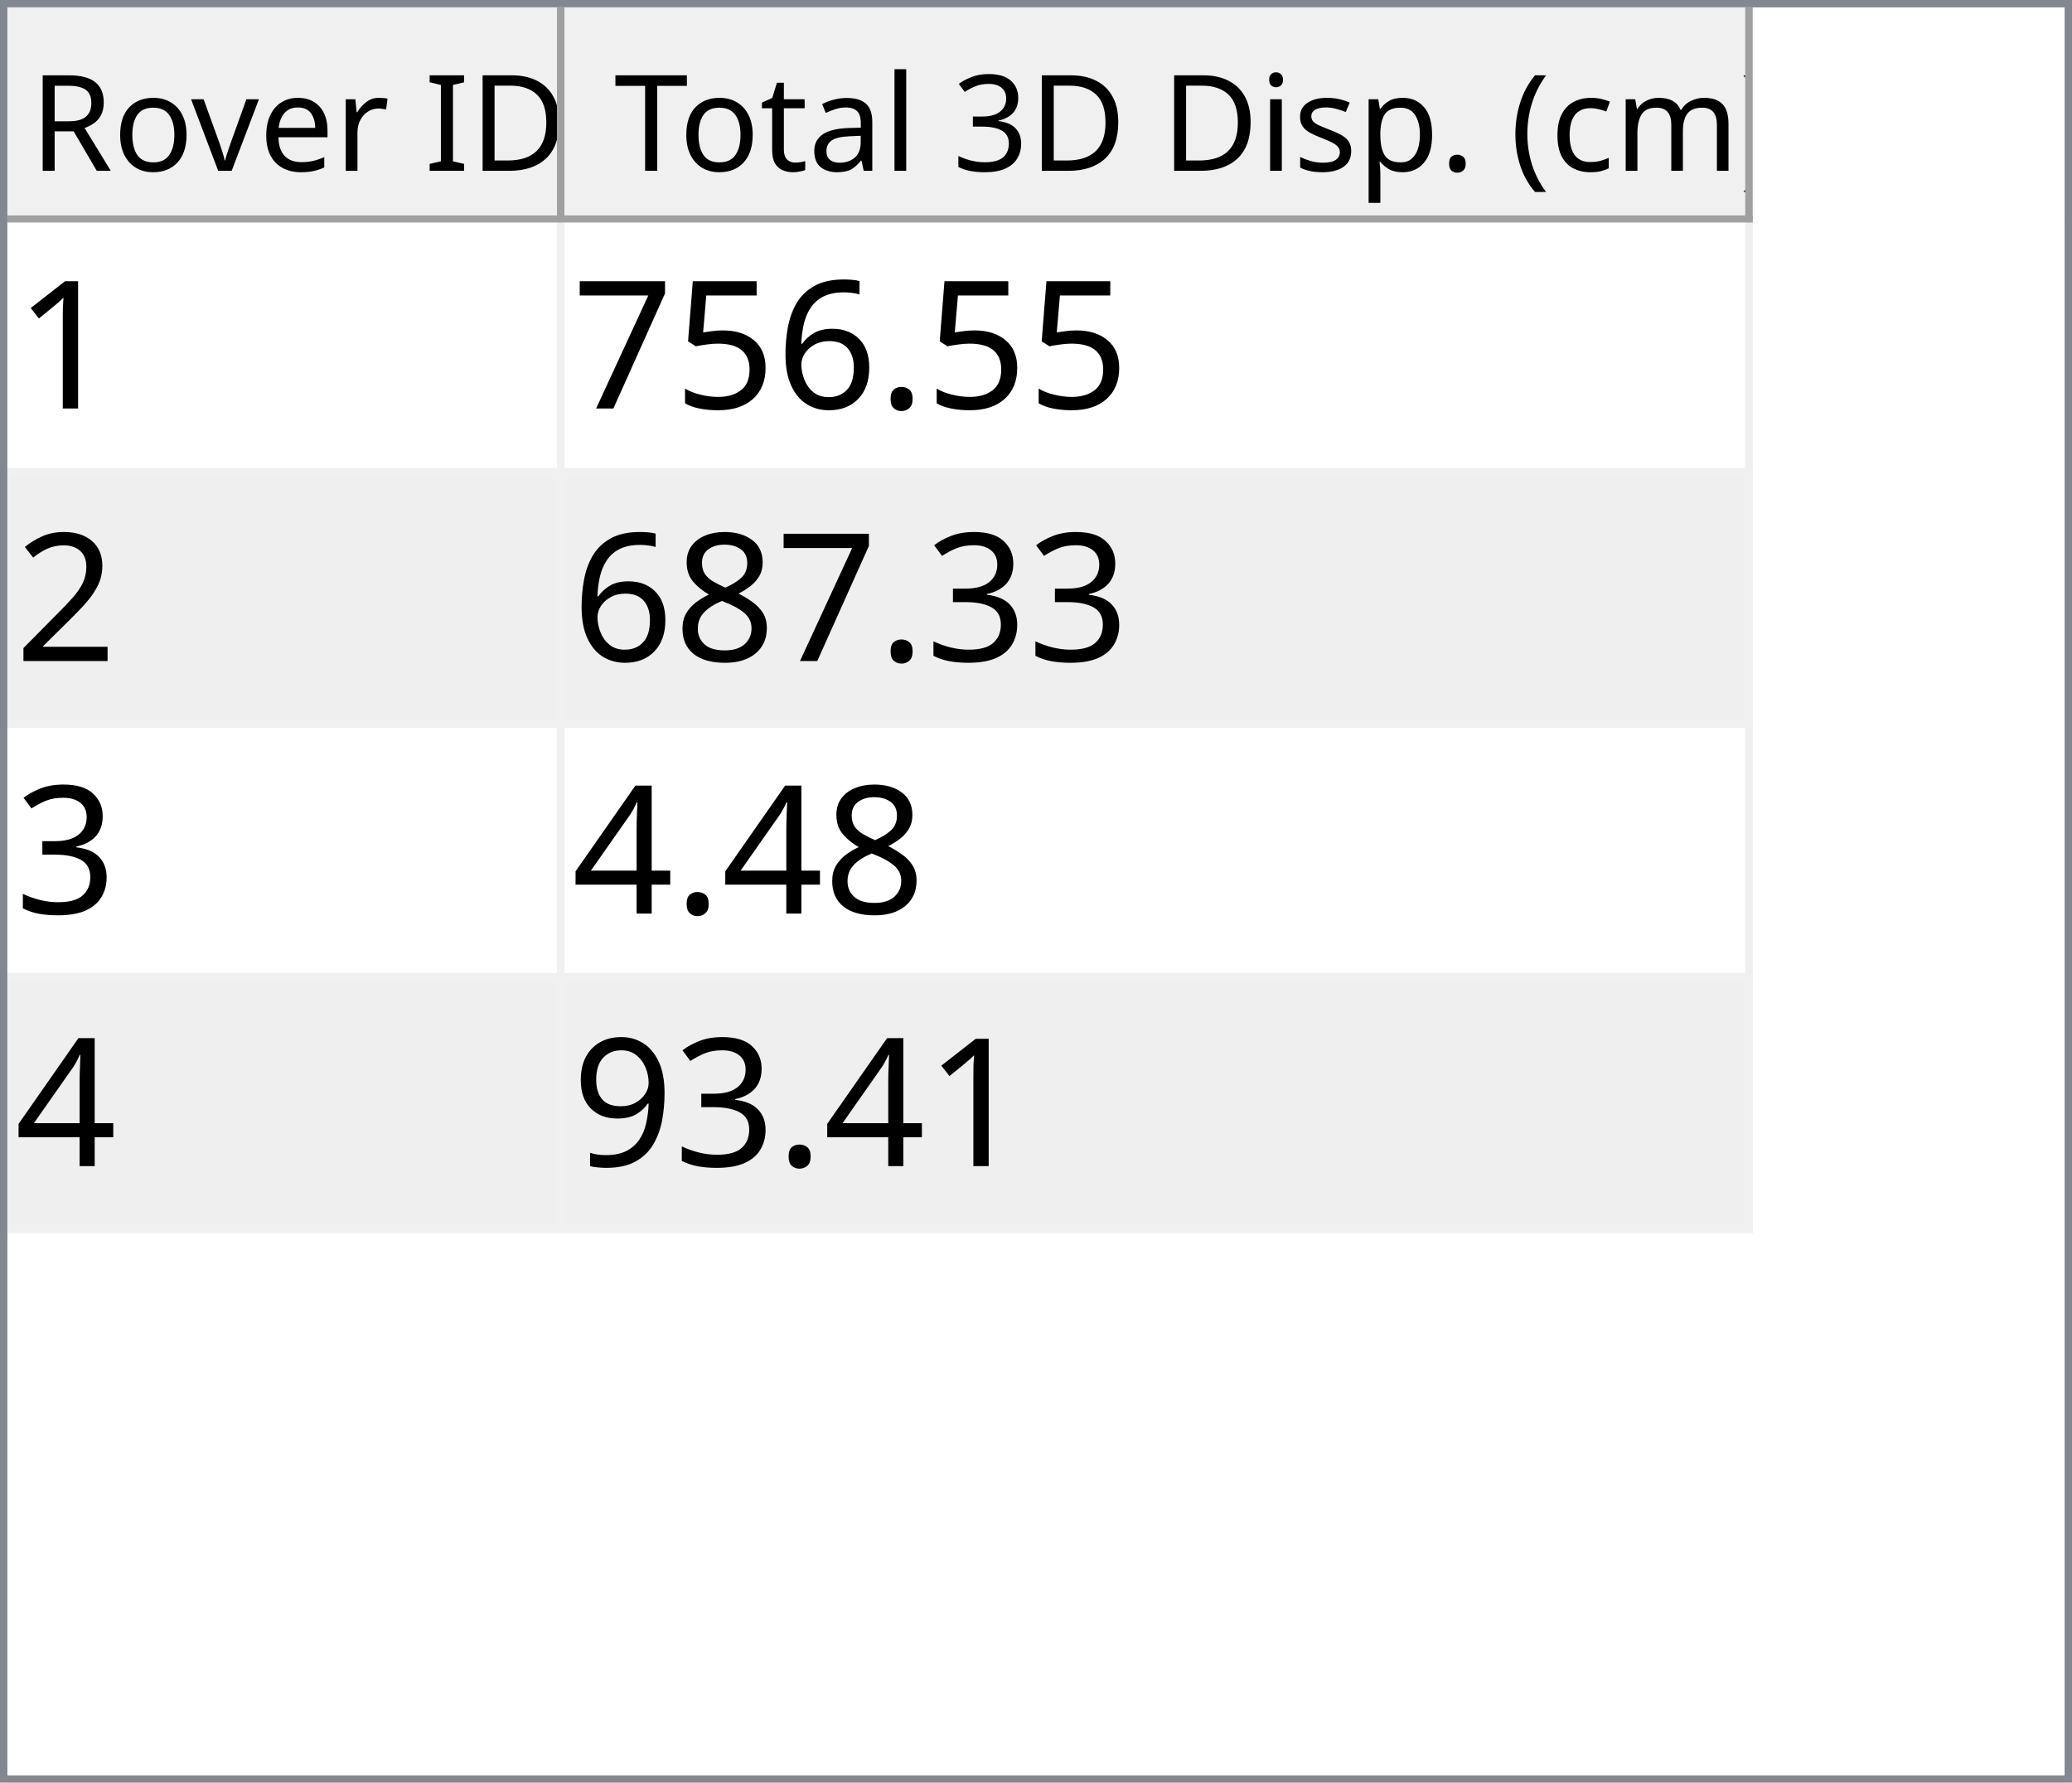
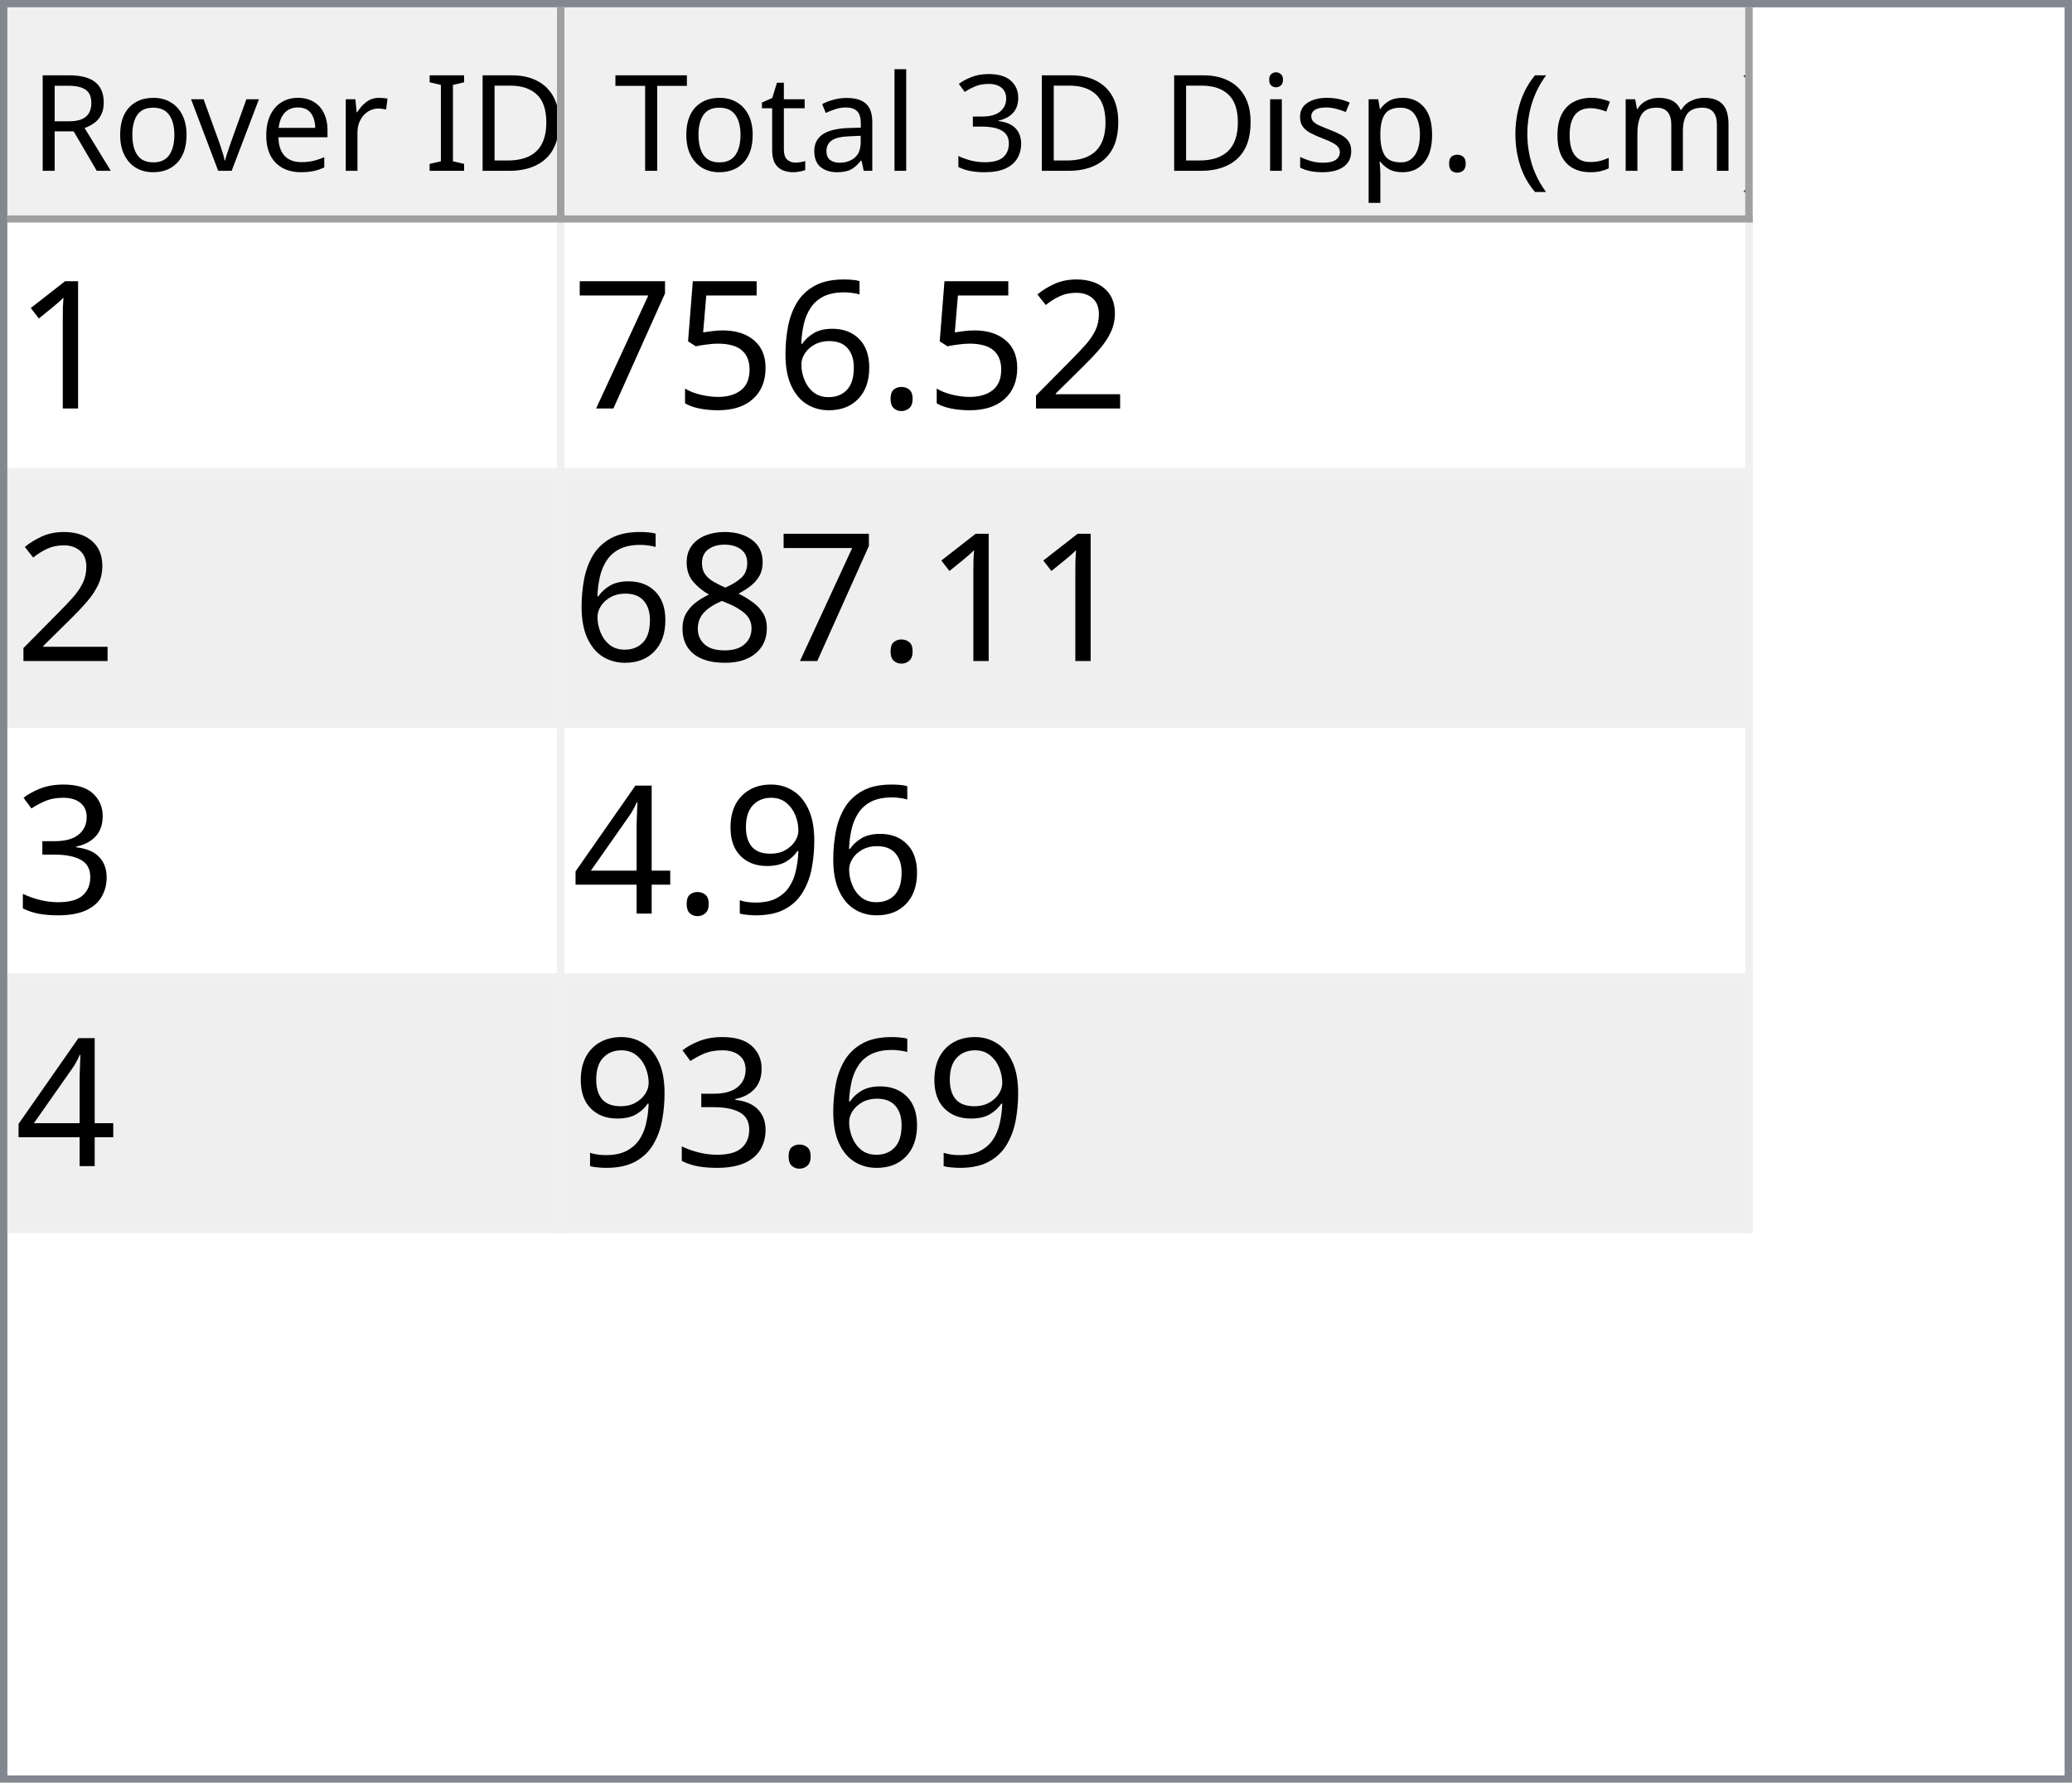
<svg xmlns="http://www.w3.org/2000/svg" style="fill-opacity:1; color-rendering:auto; color-interpolation:auto; text-rendering:auto; stroke:black; stroke-linecap:square; stroke-miterlimit:10; shape-rendering:auto; stroke-opacity:1; fill:black; stroke-dasharray:none; font-weight:normal; stroke-width:1; font-family:'Dialog'; font-style:normal; stroke-linejoin:miter; font-size:12px; stroke-dashoffset:0; image-rendering:auto;" width="279" height="240">
  <defs id="genericDefs" />
  <g>
    <defs id="defs1">
      <clipPath clipPathUnits="userSpaceOnUse" id="clipPath1">
        <path d="M0 0 L279 0 L279 240 L0 240 L0 0 Z" />
      </clipPath>
      <clipPath clipPathUnits="userSpaceOnUse" id="clipPath2">
        <path d="M0 0 L0 240 L279 240 L279 0 Z" />
      </clipPath>
      <clipPath clipPathUnits="userSpaceOnUse" id="clipPath3">
        <path d="M0 0 L0 29 L277 29 L277 0 Z" />
      </clipPath>
      <clipPath clipPathUnits="userSpaceOnUse" id="clipPath4">
        <path d="M0 0 L0 29 L75 29 L75 0 Z" />
      </clipPath>
      <clipPath clipPathUnits="userSpaceOnUse" id="clipPath5">
        <path d="M1 1 L1 28 L74 28 L74 1 Z" />
      </clipPath>
      <clipPath clipPathUnits="userSpaceOnUse" id="clipPath6">
        <path d="M0 0 L0 27 L73 27 L73 0 Z" />
      </clipPath>
      <clipPath clipPathUnits="userSpaceOnUse" id="clipPath7">
        <path d="M-0.5 -0.5 L-0.5 28.5 L74.5 28.5 L74.5 -0.5 Z" />
      </clipPath>
      <clipPath clipPathUnits="userSpaceOnUse" id="clipPath8">
        <path d="M0 0 L0 29 L160 29 L160 0 Z" />
      </clipPath>
      <clipPath clipPathUnits="userSpaceOnUse" id="clipPath9">
        <path d="M1 1 L1 28 L159 28 L159 1 Z" />
      </clipPath>
      <clipPath clipPathUnits="userSpaceOnUse" id="clipPath10">
        <path d="M0 0 L0 27 L158 27 L158 0 Z" />
      </clipPath>
      <clipPath clipPathUnits="userSpaceOnUse" id="clipPath11">
        <path d="M-0.5 -0.5 L-0.5 28.5 L159.5 28.5 L159.5 -0.5 Z" />
      </clipPath>
      <clipPath clipPathUnits="userSpaceOnUse" id="clipPath12">
        <path d="M0 0 L0 209 L277 209 L277 0 Z" />
      </clipPath>
      <clipPath clipPathUnits="userSpaceOnUse" id="clipPath13">
        <path d="M0 0 L0 136 L235 136 L235 0 Z" />
      </clipPath>
      <clipPath clipPathUnits="userSpaceOnUse" id="clipPath14">
        <path d="M-0.5 -0.5 L-0.5 135.5 L234.5 135.5 L234.5 -0.5 Z" />
      </clipPath>
      <clipPath clipPathUnits="userSpaceOnUse" id="clipPath15">
        <path d="M0 0 L0 33 L74 33 L74 0 Z" />
      </clipPath>
      <clipPath clipPathUnits="userSpaceOnUse" id="clipPath16">
        <path d="M0 0 L0 33 L159 33 L159 0 Z" />
      </clipPath>
      <font horiz-adv-x="64.551" id="font1">
        <font-face ascent="107.91" descent="25.098" units-per-em="100" style="font-style:normal; font-family:Segoe UI; font-weight:normal;" />
        <missing-glyph horiz-adv-x="64.551" d="M8.109 0 L8.109 68.266 L56.453 68.266 L56.453 0 L8.109 0 ZM15.328 7.234 L49.219 7.234 L49.219 61.031 L15.328 61.031 L15.328 7.234 Z" />
        <glyph unicode="D" horiz-adv-x="70.117" d="M9.188 0 L9.188 70.016 L28.516 70.016 Q65.531 70.016 65.531 35.891 Q65.531 19.672 55.25 9.836 Q44.969 0 27.734 0 L9.188 0 ZM17.391 62.594 L17.391 7.422 L27.828 7.422 Q41.609 7.422 49.273 14.797 Q56.938 22.172 56.938 35.688 Q56.938 62.594 28.328 62.594 L17.391 62.594 Z" />
        <glyph unicode="I" horiz-adv-x="26.611" d="M17.391 0 L9.188 0 L9.188 70.016 L17.391 70.016 L17.391 0 Z" />
        <glyph unicode=" " horiz-adv-x="27.393" d="" />
        <glyph unicode="r" horiz-adv-x="34.766" d="M34.188 41.891 Q32.078 43.5 28.125 43.5 Q23 43.5 19.555 38.672 Q16.109 33.844 16.109 25.484 L16.109 0 L8.109 0 L8.109 50 L16.109 50 L16.109 39.703 L16.312 39.703 Q18.016 44.969 21.531 47.922 Q25.047 50.875 29.391 50.875 Q32.516 50.875 34.188 50.203 L34.188 41.891 Z" />
        <glyph unicode="e" horiz-adv-x="52.295" d="M48.297 23 L12.984 23 Q13.188 14.656 17.484 10.109 Q21.781 5.562 29.297 5.562 Q37.75 5.562 44.828 11.141 L44.828 3.609 Q38.234 -1.172 27.391 -1.172 Q16.797 -1.172 10.742 5.641 Q4.688 12.453 4.688 24.812 Q4.688 36.469 11.305 43.82 Q17.922 51.172 27.734 51.172 Q37.547 51.172 42.922 44.828 Q48.297 38.484 48.297 27.203 L48.297 23 ZM40.094 29.781 Q40.047 36.719 36.75 40.578 Q33.453 44.438 27.594 44.438 Q21.922 44.438 17.969 40.383 Q14.016 36.328 13.094 29.781 L40.094 29.781 Z" />
        <glyph unicode="v" horiz-adv-x="47.9" d="M47.406 50 L27.484 0 L19.625 0 L0.688 50 L9.469 50 L22.172 13.672 Q23.578 9.672 23.922 6.688 L24.125 6.688 Q24.609 10.453 25.688 13.484 L38.969 50 L47.406 50 Z" />
        <glyph unicode="o" horiz-adv-x="58.594" d="M29 -1.172 Q17.922 -1.172 11.305 5.836 Q4.688 12.844 4.688 24.422 Q4.688 37.016 11.57 44.094 Q18.453 51.172 30.172 51.172 Q41.359 51.172 47.633 44.289 Q53.906 37.406 53.906 25.203 Q53.906 13.234 47.141 6.031 Q40.375 -1.172 29 -1.172 ZM29.594 44.438 Q21.875 44.438 17.383 39.188 Q12.891 33.938 12.891 24.703 Q12.891 15.828 17.43 10.695 Q21.969 5.562 29.594 5.562 Q37.359 5.562 41.531 10.594 Q45.703 15.625 45.703 24.906 Q45.703 34.281 41.531 39.359 Q37.359 44.438 29.594 44.438 Z" />
        <glyph unicode="R" horiz-adv-x="59.814" d="M59.375 0 L49.609 0 L37.891 19.625 Q36.281 22.359 34.766 24.289 Q33.25 26.219 31.664 27.438 Q30.078 28.656 28.25 29.219 Q26.422 29.781 24.125 29.781 L17.391 29.781 L17.391 0 L9.188 0 L9.188 70.016 L30.078 70.016 Q34.672 70.016 38.555 68.867 Q42.438 67.719 45.289 65.375 Q48.141 63.031 49.758 59.547 Q51.375 56.062 51.375 51.375 Q51.375 47.703 50.273 44.656 Q49.172 41.609 47.148 39.211 Q45.125 36.812 42.266 35.133 Q39.406 33.453 35.844 32.516 L35.844 32.328 Q37.594 31.547 38.891 30.547 Q40.188 29.547 41.359 28.18 Q42.531 26.812 43.68 25.078 Q44.828 23.344 46.234 21.047 L59.375 0 ZM17.391 62.594 L17.391 37.203 L28.516 37.203 Q31.594 37.203 34.203 38.133 Q36.812 39.062 38.719 40.797 Q40.625 42.531 41.703 45.047 Q42.781 47.562 42.781 50.688 Q42.781 56.297 39.141 59.445 Q35.5 62.594 28.609 62.594 L17.391 62.594 Z" />
        <glyph unicode=")" horiz-adv-x="30.176" d="M8.297 -15.922 L1.172 -15.922 Q16.406 2.344 16.406 26.812 Q16.406 51.469 1.078 70.016 L8.297 70.016 Q23.531 52.156 23.531 26.703 Q23.531 1.375 8.297 -15.922 Z" />
        <glyph unicode="m" horiz-adv-x="86.133" d="M79.109 0 L71.094 0 L71.094 28.719 Q71.094 37.016 68.531 40.727 Q65.969 44.438 59.906 44.438 Q54.781 44.438 51.195 39.75 Q47.609 35.062 47.609 28.516 L47.609 0 L39.594 0 L39.594 29.688 Q39.594 44.438 28.219 44.438 Q22.953 44.438 19.531 40.016 Q16.109 35.594 16.109 28.516 L16.109 0 L8.109 0 L8.109 50 L16.109 50 L16.109 42.094 L16.312 42.094 Q21.625 51.172 31.844 51.172 Q36.969 51.172 40.773 48.312 Q44.578 45.453 46 40.828 Q51.562 51.172 62.594 51.172 Q79.109 51.172 79.109 30.812 L79.109 0 Z" />
        <glyph unicode="c" horiz-adv-x="46.191" d="M42.188 2.297 Q36.422 -1.172 28.516 -1.172 Q17.828 -1.172 11.258 5.789 Q4.688 12.75 4.688 23.828 Q4.688 36.188 11.766 43.68 Q18.844 51.172 30.672 51.172 Q37.25 51.172 42.281 48.734 L42.281 40.531 Q36.719 44.438 30.375 44.438 Q22.703 44.438 17.797 38.945 Q12.891 33.453 12.891 24.516 Q12.891 15.719 17.508 10.641 Q22.125 5.562 29.891 5.562 Q36.422 5.562 42.188 9.906 L42.188 2.297 Z" />
        <glyph unicode="(" horiz-adv-x="30.176" d="M29.109 -15.922 L21.969 -15.922 Q6.844 1.375 6.844 26.703 Q6.844 52.156 21.969 70.016 L29.203 70.016 Q13.875 51.469 13.875 26.812 Q13.875 2.344 29.109 -15.922 Z" />
        <glyph unicode="." horiz-adv-x="21.68" d="M10.891 -1.078 Q8.641 -1.078 7.055 0.539 Q5.469 2.156 5.469 4.391 Q5.469 6.641 7.055 8.273 Q8.641 9.906 10.891 9.906 Q13.188 9.906 14.797 8.273 Q16.406 6.641 16.406 4.391 Q16.406 2.156 14.797 0.539 Q13.188 -1.078 10.891 -1.078 Z" />
        <glyph unicode="p" horiz-adv-x="58.789" d="M16.312 7.234 L16.109 7.234 L16.109 -23 L8.109 -23 L8.109 50 L16.109 50 L16.109 41.219 L16.312 41.219 Q22.219 51.172 33.594 51.172 Q43.266 51.172 48.688 44.461 Q54.109 37.75 54.109 26.469 Q54.109 13.922 48 6.375 Q41.891 -1.172 31.297 -1.172 Q21.578 -1.172 16.312 7.234 ZM16.109 27.391 L16.109 20.406 Q16.109 14.203 20.141 9.883 Q24.172 5.562 30.375 5.562 Q37.641 5.562 41.773 11.133 Q45.906 16.703 45.906 26.609 Q45.906 34.969 42.047 39.703 Q38.188 44.438 31.594 44.438 Q24.609 44.438 20.359 39.578 Q16.109 34.719 16.109 27.391 Z" />
        <glyph unicode="s" horiz-adv-x="42.432" d="M5.078 1.812 L5.078 10.406 Q11.625 5.562 19.484 5.562 Q30.031 5.562 30.031 12.594 Q30.031 14.594 29.125 15.992 Q28.219 17.391 26.68 18.461 Q25.141 19.531 23.07 20.383 Q21 21.234 18.609 22.172 Q15.281 23.484 12.766 24.828 Q10.25 26.172 8.57 27.859 Q6.891 29.547 6.031 31.695 Q5.172 33.844 5.172 36.719 Q5.172 40.234 6.789 42.945 Q8.406 45.656 11.086 47.484 Q13.766 49.312 17.211 50.242 Q20.656 51.172 24.312 51.172 Q30.812 51.172 35.938 48.922 L35.938 40.828 Q30.422 44.438 23.25 44.438 Q21 44.438 19.195 43.922 Q17.391 43.406 16.094 42.477 Q14.797 41.547 14.086 40.258 Q13.375 38.969 13.375 37.406 Q13.375 35.453 14.086 34.133 Q14.797 32.812 16.164 31.789 Q17.531 30.766 19.484 29.938 Q21.438 29.109 23.922 28.125 Q27.25 26.859 29.883 25.516 Q32.516 24.172 34.375 22.484 Q36.234 20.797 37.234 18.602 Q38.234 16.406 38.234 13.375 Q38.234 9.672 36.602 6.938 Q34.969 4.203 32.234 2.398 Q29.5 0.594 25.93 -0.289 Q22.359 -1.172 18.453 -1.172 Q10.75 -1.172 5.078 1.812 Z" />
        <glyph unicode="i" horiz-adv-x="24.219" d="M12.203 62.703 Q10.062 62.703 8.547 64.164 Q7.031 65.625 7.031 67.875 Q7.031 70.125 8.547 71.609 Q10.062 73.094 12.203 73.094 Q14.406 73.094 15.945 71.609 Q17.484 70.125 17.484 67.875 Q17.484 65.719 15.945 64.211 Q14.406 62.703 12.203 62.703 ZM16.109 0 L8.109 0 L8.109 50 L16.109 50 L16.109 0 Z" />
        <glyph unicode="3" horiz-adv-x="53.906" d="M46.531 19.828 Q46.531 15.094 44.75 11.211 Q42.969 7.328 39.719 4.57 Q36.469 1.812 31.93 0.297 Q27.391 -1.219 21.922 -1.219 Q11.922 -1.219 6 2.594 L6 11.188 Q13.094 5.609 22.219 5.609 Q25.875 5.609 28.828 6.539 Q31.781 7.469 33.906 9.227 Q36.031 10.984 37.18 13.477 Q38.328 15.969 38.328 19.094 Q38.328 32.812 18.797 32.812 L12.984 32.812 L12.984 39.594 L18.5 39.594 Q35.797 39.594 35.797 52.484 Q35.797 64.406 22.609 64.406 Q15.188 64.406 8.688 59.422 L8.688 67.188 Q15.375 71.188 24.609 71.188 Q29 71.188 32.57 69.969 Q36.141 68.75 38.68 66.555 Q41.219 64.359 42.609 61.281 Q44 58.203 44 54.5 Q44 40.672 30.031 36.719 L30.031 36.531 Q33.594 36.141 36.625 34.797 Q39.656 33.453 41.852 31.305 Q44.047 29.156 45.289 26.25 Q46.531 23.344 46.531 19.828 Z" />
        <glyph unicode="l" horiz-adv-x="24.219" d="M16.109 0 L8.109 0 L8.109 74.031 L16.109 74.031 L16.109 0 Z" />
        <glyph unicode="a" horiz-adv-x="50.879" d="M43.891 0 L35.891 0 L35.891 7.812 L35.688 7.812 Q30.469 -1.172 20.312 -1.172 Q12.844 -1.172 8.617 2.781 Q4.391 6.734 4.391 13.281 Q4.391 27.297 20.906 29.594 L35.891 31.688 Q35.891 44.438 25.594 44.438 Q16.547 44.438 9.281 38.281 L9.281 46.484 Q16.656 51.172 26.266 51.172 Q43.891 51.172 43.891 32.516 L43.891 0 ZM35.891 25.297 L23.828 23.641 Q18.266 22.859 15.43 20.875 Q12.594 18.891 12.594 13.875 Q12.594 10.203 15.211 7.883 Q17.828 5.562 22.172 5.562 Q28.125 5.562 32.008 9.742 Q35.891 13.922 35.891 20.312 L35.891 25.297 Z" />
        <glyph unicode="t" horiz-adv-x="33.887" d="M31.297 0.484 Q28.469 -1.078 23.828 -1.078 Q10.688 -1.078 10.688 13.578 L10.688 43.172 L2.094 43.172 L2.094 50 L10.688 50 L10.688 62.203 L18.703 64.797 L18.703 50 L31.297 50 L31.297 43.172 L18.703 43.172 L18.703 14.984 Q18.703 9.969 20.414 7.82 Q22.125 5.672 26.078 5.672 Q29.109 5.672 31.297 7.328 L31.297 0.484 Z" />
        <glyph unicode="T" horiz-adv-x="52.393" d="M50.594 62.594 L30.375 62.594 L30.375 0 L22.172 0 L22.172 62.594 L2 62.594 L2 70.016 L50.594 70.016 L50.594 62.594 Z" />
      </font>
      <font horiz-adv-x="75.0" id="font2">
        <font-face ascent="100.537" descent="21.973" units-per-em="100" style="font-style:normal; font-family:sans-serif; font-weight:normal;" />
        <missing-glyph horiz-adv-x="75.0" d="M12.5 0 L12.5 62.5 L62.5 62.5 L62.5 0 L12.5 0 ZM14.062 1.562 L60.938 1.562 L60.938 60.938 L14.062 60.938 L14.062 1.562 Z" />
        <glyph unicode="1" horiz-adv-x="55.615" d="M37.25 0 L28.469 0 L28.469 56 Q25.297 52.984 20.141 49.953 Q14.984 46.922 10.891 45.406 L10.891 53.906 Q18.266 57.375 23.781 62.305 Q29.297 67.234 31.594 71.875 L37.25 71.875 L37.25 0 Z" />
+         <glyph unicode="2" horiz-adv-x="55.615" d="M50.344 8.453 L50.344 0 L3.031 0 Q2.938 3.172 4.047 6.109 Q5.859 10.938 9.836 15.625 Q13.812 20.312 21.344 26.469 Q33.016 36.031 37.117 41.625 Q41.219 47.219 41.219 52.203 Q41.219 57.422 37.477 61.008 Q33.734 64.594 27.734 64.594 Q21.391 64.594 17.578 60.789 Q13.766 56.984 13.719 50.25 L4.688 51.172 Q5.609 61.281 11.664 66.578 Q17.719 71.875 27.938 71.875 Q38.234 71.875 44.242 66.164 Q50.25 60.453 50.25 52 Q50.25 47.703 48.492 43.555 Q46.734 39.406 42.656 34.812 Q38.578 30.219 29.109 22.219 Q21.188 15.578 18.945 13.211 Q16.703 10.844 15.234 8.453 L50.344 8.453 Z" />
        <glyph unicode="." horiz-adv-x="27.783" d="M9.078 0 L9.078 10.016 L19.094 10.016 L19.094 0 L9.078 0 Z" />
        <glyph unicode="6" horiz-adv-x="55.615" d="M49.75 54.047 L41.016 53.375 Q39.844 58.547 37.703 60.891 Q34.125 64.656 28.906 64.656 Q24.703 64.656 21.531 62.312 Q17.391 59.281 14.992 53.469 Q12.594 47.656 12.5 36.922 Q15.672 41.75 20.266 44.094 Q24.859 46.438 29.891 46.438 Q38.672 46.438 44.852 39.969 Q51.031 33.5 51.031 23.25 Q51.031 16.5 48.125 10.719 Q45.219 4.938 40.141 1.859 Q35.062 -1.219 28.609 -1.219 Q17.625 -1.219 10.695 6.859 Q3.766 14.938 3.766 33.5 Q3.766 54.25 11.422 63.672 Q18.109 71.875 29.438 71.875 Q37.891 71.875 43.289 67.141 Q48.688 62.406 49.75 54.047 ZM13.875 23.188 Q13.875 18.656 15.797 14.508 Q17.719 10.359 21.188 8.18 Q24.656 6 28.469 6 Q34.031 6 38.039 10.492 Q42.047 14.984 42.047 22.703 Q42.047 30.125 38.086 34.398 Q34.125 38.672 28.125 38.672 Q22.172 38.672 18.023 34.398 Q13.875 30.125 13.875 23.188 Z" />
        <glyph unicode="5" horiz-adv-x="55.615" d="M4.156 18.75 L13.375 19.531 Q14.406 12.797 18.141 9.398 Q21.875 6 27.156 6 Q33.5 6 37.891 10.789 Q42.281 15.578 42.281 23.484 Q42.281 31 38.062 35.352 Q33.844 39.703 27 39.703 Q22.75 39.703 19.336 37.773 Q15.922 35.844 13.969 32.766 L5.719 33.844 L12.641 70.609 L48.25 70.609 L48.25 62.203 L19.672 62.203 L15.828 42.969 Q22.266 47.469 29.344 47.469 Q38.719 47.469 45.164 40.969 Q51.609 34.469 51.609 24.266 Q51.609 14.547 45.953 7.469 Q39.062 -1.219 27.156 -1.219 Q17.391 -1.219 11.211 4.25 Q5.031 9.719 4.156 18.75 Z" />
        <glyph unicode="7" horiz-adv-x="55.615" d="M4.734 62.203 L4.734 70.656 L51.078 70.656 L51.078 63.812 Q44.234 56.547 37.523 44.484 Q30.812 32.422 27.156 19.672 Q24.516 10.688 23.781 0 L14.75 0 Q14.891 8.453 18.062 20.414 Q21.234 32.375 27.172 43.484 Q33.109 54.594 39.797 62.203 L4.734 62.203 Z" />
-         <glyph unicode="2" horiz-adv-x="55.615" d="M50.344 8.453 L50.344 0 L3.031 0 Q2.938 3.172 4.047 6.109 Q5.859 10.938 9.836 15.625 Q13.812 20.312 21.344 26.469 Q33.016 36.031 37.117 41.625 Q41.219 47.219 41.219 52.203 Q41.219 57.422 37.477 61.008 Q33.734 64.594 27.734 64.594 Q21.391 64.594 17.578 60.789 Q13.766 56.984 13.719 50.25 L4.688 51.172 Q5.609 61.281 11.664 66.578 Q17.719 71.875 27.938 71.875 Q38.234 71.875 44.242 66.164 Q50.25 60.453 50.25 52 Q50.25 47.703 48.492 43.555 Q46.734 39.406 42.656 34.812 Q38.578 30.219 29.109 22.219 Q21.188 15.578 18.945 13.211 Q16.703 10.844 15.234 8.453 L50.344 8.453 Z" />
+         <glyph unicode="8" horiz-adv-x="55.615" d="M17.672 38.812 Q12.203 40.828 9.57 44.539 Q6.938 48.25 6.938 53.422 Q6.938 61.234 12.555 66.555 Q18.172 71.875 27.484 71.875 Q36.859 71.875 42.578 66.43 Q48.297 60.984 48.297 53.172 Q48.297 48.188 45.68 44.508 Q43.062 40.828 37.75 38.812 Q44.344 36.672 47.781 31.883 Q51.219 27.094 51.219 20.453 Q51.219 11.281 44.727 5.031 Q38.234 -1.219 27.641 -1.219 Q17.047 -1.219 10.547 5.055 Q4.047 11.328 4.047 20.703 Q4.047 27.688 7.594 32.398 Q11.141 37.109 17.672 38.812 ZM15.922 53.719 Q15.922 48.641 19.195 45.414 Q22.469 42.188 27.688 42.188 Q32.766 42.188 36.016 45.383 Q39.266 48.578 39.266 53.219 Q39.266 58.062 35.914 61.359 Q32.562 64.656 27.594 64.656 Q22.562 64.656 19.242 61.43 Q15.922 58.203 15.922 53.719 ZM13.094 20.656 Q13.094 16.891 14.875 13.375 Q16.656 9.859 20.172 7.93 Q23.688 6 27.734 6 Q34.031 6 38.133 10.055 Q42.234 14.109 42.234 20.359 Q42.234 26.703 38.016 30.859 Q33.797 35.016 27.438 35.016 Q21.234 35.016 17.164 30.914 Q13.094 26.812 13.094 20.656 Z" />
        <glyph unicode="3" horiz-adv-x="55.615" d="M4.203 18.891 L12.984 20.062 Q14.5 12.594 18.141 9.297 Q21.781 6 27 6 Q33.203 6 37.477 10.297 Q41.75 14.594 41.75 20.953 Q41.75 27 37.797 30.93 Q33.844 34.859 27.734 34.859 Q25.25 34.859 21.531 33.891 L22.516 41.609 Q23.391 41.5 23.922 41.5 Q29.547 41.5 34.039 44.43 Q38.531 47.359 38.531 53.469 Q38.531 58.297 35.258 61.477 Q31.984 64.656 26.812 64.656 Q21.688 64.656 18.266 61.43 Q14.844 58.203 13.875 51.766 L5.078 53.328 Q6.688 62.156 12.398 67.016 Q18.109 71.875 26.609 71.875 Q32.469 71.875 37.398 69.359 Q42.328 66.844 44.945 62.5 Q47.562 58.156 47.562 53.266 Q47.562 48.641 45.07 44.828 Q42.578 41.016 37.703 38.766 Q44.047 37.312 47.562 32.695 Q51.078 28.078 51.078 21.141 Q51.078 11.766 44.242 5.25 Q37.406 -1.266 26.953 -1.266 Q17.531 -1.266 11.305 4.352 Q5.078 9.969 4.203 18.891 Z" />
-         <glyph unicode="8" horiz-adv-x="55.615" d="M17.672 38.812 Q12.203 40.828 9.57 44.539 Q6.938 48.25 6.938 53.422 Q6.938 61.234 12.555 66.555 Q18.172 71.875 27.484 71.875 Q36.859 71.875 42.578 66.43 Q48.297 60.984 48.297 53.172 Q48.297 48.188 45.68 44.508 Q43.062 40.828 37.75 38.812 Q44.344 36.672 47.781 31.883 Q51.219 27.094 51.219 20.453 Q51.219 11.281 44.727 5.031 Q38.234 -1.219 27.641 -1.219 Q17.047 -1.219 10.547 5.055 Q4.047 11.328 4.047 20.703 Q4.047 27.688 7.594 32.398 Q11.141 37.109 17.672 38.812 ZM15.922 53.719 Q15.922 48.641 19.195 45.414 Q22.469 42.188 27.688 42.188 Q32.766 42.188 36.016 45.383 Q39.266 48.578 39.266 53.219 Q39.266 58.062 35.914 61.359 Q32.562 64.656 27.594 64.656 Q22.562 64.656 19.242 61.43 Q15.922 58.203 15.922 53.719 ZM13.094 20.656 Q13.094 16.891 14.875 13.375 Q16.656 9.859 20.172 7.93 Q23.688 6 27.734 6 Q34.031 6 38.133 10.055 Q42.234 14.109 42.234 20.359 Q42.234 26.703 38.016 30.859 Q33.797 35.016 27.438 35.016 Q21.234 35.016 17.164 30.914 Q13.094 26.812 13.094 20.656 Z" />
+         <glyph unicode="9" horiz-adv-x="55.615" d="M5.469 16.547 L13.922 17.328 Q14.984 11.375 18.016 8.688 Q21.047 6 25.781 6 Q29.828 6 32.883 7.859 Q35.938 9.719 37.891 12.82 Q39.844 15.922 41.164 21.195 Q42.484 26.469 42.484 31.938 Q42.484 32.516 42.438 33.688 Q39.797 29.5 35.234 26.883 Q30.672 24.266 25.344 24.266 Q16.453 24.266 10.305 30.711 Q4.156 37.156 4.156 47.703 Q4.156 58.594 10.578 65.234 Q17 71.875 26.656 71.875 Q33.641 71.875 39.43 68.117 Q45.219 64.359 48.219 57.398 Q51.219 50.438 51.219 37.25 Q51.219 23.531 48.242 15.406 Q45.266 7.281 39.383 3.031 Q33.5 -1.219 25.594 -1.219 Q17.188 -1.219 11.867 3.445 Q6.547 8.109 5.469 16.547 ZM41.453 48.141 Q41.453 55.719 37.43 60.156 Q33.406 64.594 27.734 64.594 Q21.875 64.594 17.531 59.812 Q13.188 55.031 13.188 47.406 Q13.188 40.578 17.312 36.305 Q21.438 32.031 27.484 32.031 Q33.594 32.031 37.523 36.305 Q41.453 40.578 41.453 48.141 Z" />
        <glyph unicode="4" horiz-adv-x="55.615" d="M32.328 0 L32.328 17.141 L1.266 17.141 L1.266 25.203 L33.938 71.578 L41.109 71.578 L41.109 25.203 L50.781 25.203 L50.781 17.141 L41.109 17.141 L41.109 0 L32.328 0 ZM32.328 25.203 L32.328 57.469 L9.906 25.203 L32.328 25.203 Z" />
-         <glyph unicode="9" horiz-adv-x="55.615" d="M5.469 16.547 L13.922 17.328 Q14.984 11.375 18.016 8.688 Q21.047 6 25.781 6 Q29.828 6 32.883 7.859 Q35.938 9.719 37.891 12.82 Q39.844 15.922 41.164 21.195 Q42.484 26.469 42.484 31.938 Q42.484 32.516 42.438 33.688 Q39.797 29.5 35.234 26.883 Q30.672 24.266 25.344 24.266 Q16.453 24.266 10.305 30.711 Q4.156 37.156 4.156 47.703 Q4.156 58.594 10.578 65.234 Q17 71.875 26.656 71.875 Q33.641 71.875 39.43 68.117 Q45.219 64.359 48.219 57.398 Q51.219 50.438 51.219 37.25 Q51.219 23.531 48.242 15.406 Q45.266 7.281 39.383 3.031 Q33.5 -1.219 25.594 -1.219 Q17.188 -1.219 11.867 3.445 Q6.547 8.109 5.469 16.547 ZM41.453 48.141 Q41.453 55.719 37.43 60.156 Q33.406 64.594 27.734 64.594 Q21.875 64.594 17.531 59.812 Q13.188 55.031 13.188 47.406 Q13.188 40.578 17.312 36.305 Q21.438 32.031 27.484 32.031 Q33.594 32.031 37.523 36.305 Q41.453 40.578 41.453 48.141 Z" />
      </font>
    </defs>
    <g style="fill:white; stroke:white;">
      <rect x="0" y="0" width="279" style="clip-path:url(#clipPath1); stroke:none;" height="240" />
    </g>
    <g style="fill:white; text-rendering:optimizeSpeed; color-rendering:optimizeSpeed; image-rendering:optimizeSpeed; shape-rendering:crispEdges; stroke:white; color-interpolation:sRGB;">
      <rect x="0" width="279" height="240" y="0" style="stroke:none;" />
      <path style="stroke:none;" d="M0 240 L279 240 L279 0 L0 0 Z" />
    </g>
    <g style="fill:rgb(240,240,240); font-size:18px; font-family:'Segoe UI'; stroke:rgb(240,240,240);">
      <rect x="0" y="0" width="279" style="clip-path:url(#clipPath2); stroke:none;" height="240" />
    </g>
    <g style="fill:rgb(130,135,144); font-size:18px; font-family:'Segoe UI'; stroke:rgb(130,135,144);">
      <path d="M0 0 L279 0 L279 240 L0 240 L0 0 ZM1 1 L278 1 L278 239 L1 239 L1 1 Z" style="fill-rule:evenodd; clip-path:url(#clipPath2); stroke:none;" />
    </g>
    <g style="fill:white; font-size:18px; font-family:'Segoe UI'; stroke:white;" transform="translate(1,1)">
      <rect x="0" y="0" width="277" style="clip-path:url(#clipPath3); stroke:none;" height="29" />
    </g>
    <g style="fill:rgb(240,240,240); font-size:18px; font-family:'Segoe UI'; stroke:rgb(240,240,240);" transform="translate(1,1)">
      <rect x="0" y="0" width="75" style="clip-path:url(#clipPath4); stroke:none;" height="29" />
    </g>
    <g style="font-family:'Segoe UI'; font-size:18px;" transform="translate(2,2)">
      <text x="2" xml:space="preserve" y="21" style="clip-path:url(#clipPath6); stroke:none;">Rover ID</text>
    </g>
    <g transform="translate(1.5,1.5)" style="fill:rgb(160,160,160); font-size:18px; font-family:'Segoe UI'; stroke:rgb(160,160,160); stroke-linejoin:bevel;">
      <line x1="74" x2="74" y1="0" style="fill:none; clip-path:url(#clipPath7);" y2="28" />
    </g>
    <g transform="matrix(1,0,0,1,1,1) translate(0.5,0.5)" style="fill:rgb(160,160,160); font-size:18px; font-family:'Segoe UI'; stroke:rgb(160,160,160); stroke-linejoin:bevel;">
      <line x1="0" x2="74" y1="28" style="fill:none; clip-path:url(#clipPath7);" y2="28" />
    </g>
    <g style="fill:rgb(240,240,240); font-size:18px; font-family:'Segoe UI'; stroke:rgb(240,240,240);" transform="translate(76,1)">
      <rect x="0" y="0" width="160" style="clip-path:url(#clipPath8); stroke:none;" height="29" />
    </g>
    <g style="font-family:'Segoe UI'; font-size:18px;" transform="translate(77,2)">
      <text x="1" xml:space="preserve" y="21" style="clip-path:url(#clipPath10); stroke:none;"> Total 3D Disp. (cm)</text>
    </g>
    <g transform="translate(76.5,1.5)" style="fill:rgb(160,160,160); font-size:18px; font-family:'Segoe UI'; stroke:rgb(160,160,160); stroke-linejoin:bevel;">
      <line x1="159" x2="159" y1="0" style="fill:none; clip-path:url(#clipPath11);" y2="28" />
    </g>
    <g transform="matrix(1,0,0,1,76,1) translate(0.5,0.5)" style="fill:rgb(160,160,160); font-size:18px; font-family:'Segoe UI'; stroke:rgb(160,160,160); stroke-linejoin:bevel;">
      <line x1="0" x2="159" y1="28" style="fill:none; clip-path:url(#clipPath11);" y2="28" />
    </g>
    <g style="fill:white; font-size:18px; font-family:'Segoe UI'; stroke:white;" transform="translate(1,30)">
      <rect x="0" y="0" width="277" style="clip-path:url(#clipPath12); stroke:none;" height="209" />
    </g>
    <g style="fill:rgb(240,240,240); font-size:24px; font-family:sans-serif; stroke:rgb(240,240,240);" transform="translate(1,30)">
      <rect x="0" y="0" width="235" style="clip-path:url(#clipPath13); stroke:none;" height="136" />
      <line transform="translate(0.5,0.5)" x1="0" x2="234" y1="33" style="clip-path:url(#clipPath14); fill:none; stroke-linejoin:bevel;" y2="33" />
    </g>
    <g transform="matrix(1,0,0,1,1,30) translate(0.5,0.5)" style="fill:rgb(240,240,240); font-size:24px; font-family:sans-serif; stroke:rgb(240,240,240); stroke-linejoin:bevel;">
      <line x1="0" x2="234" y1="67" style="fill:none; clip-path:url(#clipPath14);" y2="67" />
    </g>
    <g transform="matrix(1,0,0,1,1,30) translate(0.5,0.5)" style="fill:rgb(240,240,240); font-size:24px; font-family:sans-serif; stroke:rgb(240,240,240); stroke-linejoin:bevel;">
      <line x1="0" x2="234" y1="101" style="fill:none; clip-path:url(#clipPath14);" y2="101" />
    </g>
    <g transform="matrix(1,0,0,1,1,30) translate(0.5,0.5)" style="fill:rgb(240,240,240); font-size:24px; font-family:sans-serif; stroke:rgb(240,240,240); stroke-linejoin:bevel;">
      <line x1="0" x2="234" y1="135" style="fill:none; clip-path:url(#clipPath14);" y2="135" />
    </g>
    <g transform="matrix(1,0,0,1,1,30) translate(0.5,0.5)" style="fill:rgb(240,240,240); font-size:24px; font-family:sans-serif; stroke:rgb(240,240,240); stroke-linejoin:bevel;">
      <line x1="74" x2="74" y1="0" style="fill:none; clip-path:url(#clipPath14);" y2="135" />
    </g>
    <g transform="matrix(1,0,0,1,1,30) translate(0.5,0.5)" style="fill:rgb(240,240,240); font-size:24px; font-family:sans-serif; stroke:rgb(240,240,240); stroke-linejoin:bevel;">
      <line x1="234" x2="234" y1="0" style="fill:none; clip-path:url(#clipPath14);" y2="135" />
    </g>
    <g style="fill:white; font-size:24px; font-family:sans-serif; stroke:white;" transform="matrix(1,0,0,1,1,30)">
      <rect x="0" y="0" width="74" style="clip-path:url(#clipPath15); stroke:none;" height="33" />
      <text x="1" y="25" style="fill:black; clip-path:url(#clipPath15); stroke:none;" xml:space="preserve">1</text>
    </g>
    <g style="fill:white; font-size:24px; font-family:sans-serif; stroke:white;" transform="matrix(1,0,0,1,1,30) translate(75,0)">
      <rect x="0" y="0" width="159" style="clip-path:url(#clipPath16); stroke:none;" height="33" />
-       <text x="1" y="25" style="fill:black; clip-path:url(#clipPath16); stroke:none;" xml:space="preserve">756.55</text>
+       <text x="1" y="25" style="fill:black; clip-path:url(#clipPath16); stroke:none;" xml:space="preserve">756.52</text>
    </g>
    <g style="fill:rgb(239,239,239); font-size:24px; font-family:sans-serif; stroke:rgb(239,239,239);" transform="matrix(1,0,0,1,1,30) translate(0,34)">
      <rect x="0" y="0" width="74" style="clip-path:url(#clipPath15); stroke:none;" height="33" />
      <text x="1" y="25" style="fill:black; clip-path:url(#clipPath15); stroke:none;" xml:space="preserve">2</text>
    </g>
    <g style="fill:rgb(239,239,239); font-size:24px; font-family:sans-serif; stroke:rgb(239,239,239);" transform="matrix(1,0,0,1,1,30) translate(75,34)">
      <rect x="0" y="0" width="159" style="clip-path:url(#clipPath16); stroke:none;" height="33" />
-       <text x="1" y="25" style="fill:black; clip-path:url(#clipPath16); stroke:none;" xml:space="preserve">687.33</text>
+       <text x="1" y="25" style="fill:black; clip-path:url(#clipPath16); stroke:none;" xml:space="preserve">687.11</text>
    </g>
    <g style="fill:white; font-size:24px; font-family:sans-serif; stroke:white;" transform="matrix(1,0,0,1,1,30) translate(0,68)">
      <rect x="0" y="0" width="74" style="clip-path:url(#clipPath15); stroke:none;" height="33" />
      <text x="1" y="25" style="fill:black; clip-path:url(#clipPath15); stroke:none;" xml:space="preserve">3</text>
    </g>
    <g style="fill:white; font-size:24px; font-family:sans-serif; stroke:white;" transform="matrix(1,0,0,1,1,30) translate(75,68)">
      <rect x="0" y="0" width="159" style="clip-path:url(#clipPath16); stroke:none;" height="33" />
-       <text x="1" y="25" style="fill:black; clip-path:url(#clipPath16); stroke:none;" xml:space="preserve">4.48</text>
+       <text x="1" y="25" style="fill:black; clip-path:url(#clipPath16); stroke:none;" xml:space="preserve">4.96</text>
    </g>
    <g style="fill:rgb(239,239,239); font-size:24px; font-family:sans-serif; stroke:rgb(239,239,239);" transform="matrix(1,0,0,1,1,30) translate(0,102)">
      <rect x="0" y="0" width="74" style="clip-path:url(#clipPath15); stroke:none;" height="33" />
      <text x="1" y="25" style="fill:black; clip-path:url(#clipPath15); stroke:none;" xml:space="preserve">4</text>
    </g>
    <g style="fill:rgb(239,239,239); font-size:24px; font-family:sans-serif; stroke:rgb(239,239,239);" transform="matrix(1,0,0,1,1,30) translate(75,102)">
      <rect x="0" y="0" width="159" style="clip-path:url(#clipPath16); stroke:none;" height="33" />
-       <text x="1" y="25" style="fill:black; clip-path:url(#clipPath16); stroke:none;" xml:space="preserve">93.41</text>
+       <text x="1" y="25" style="fill:black; clip-path:url(#clipPath16); stroke:none;" xml:space="preserve">93.69</text>
    </g>
  </g>
</svg>
